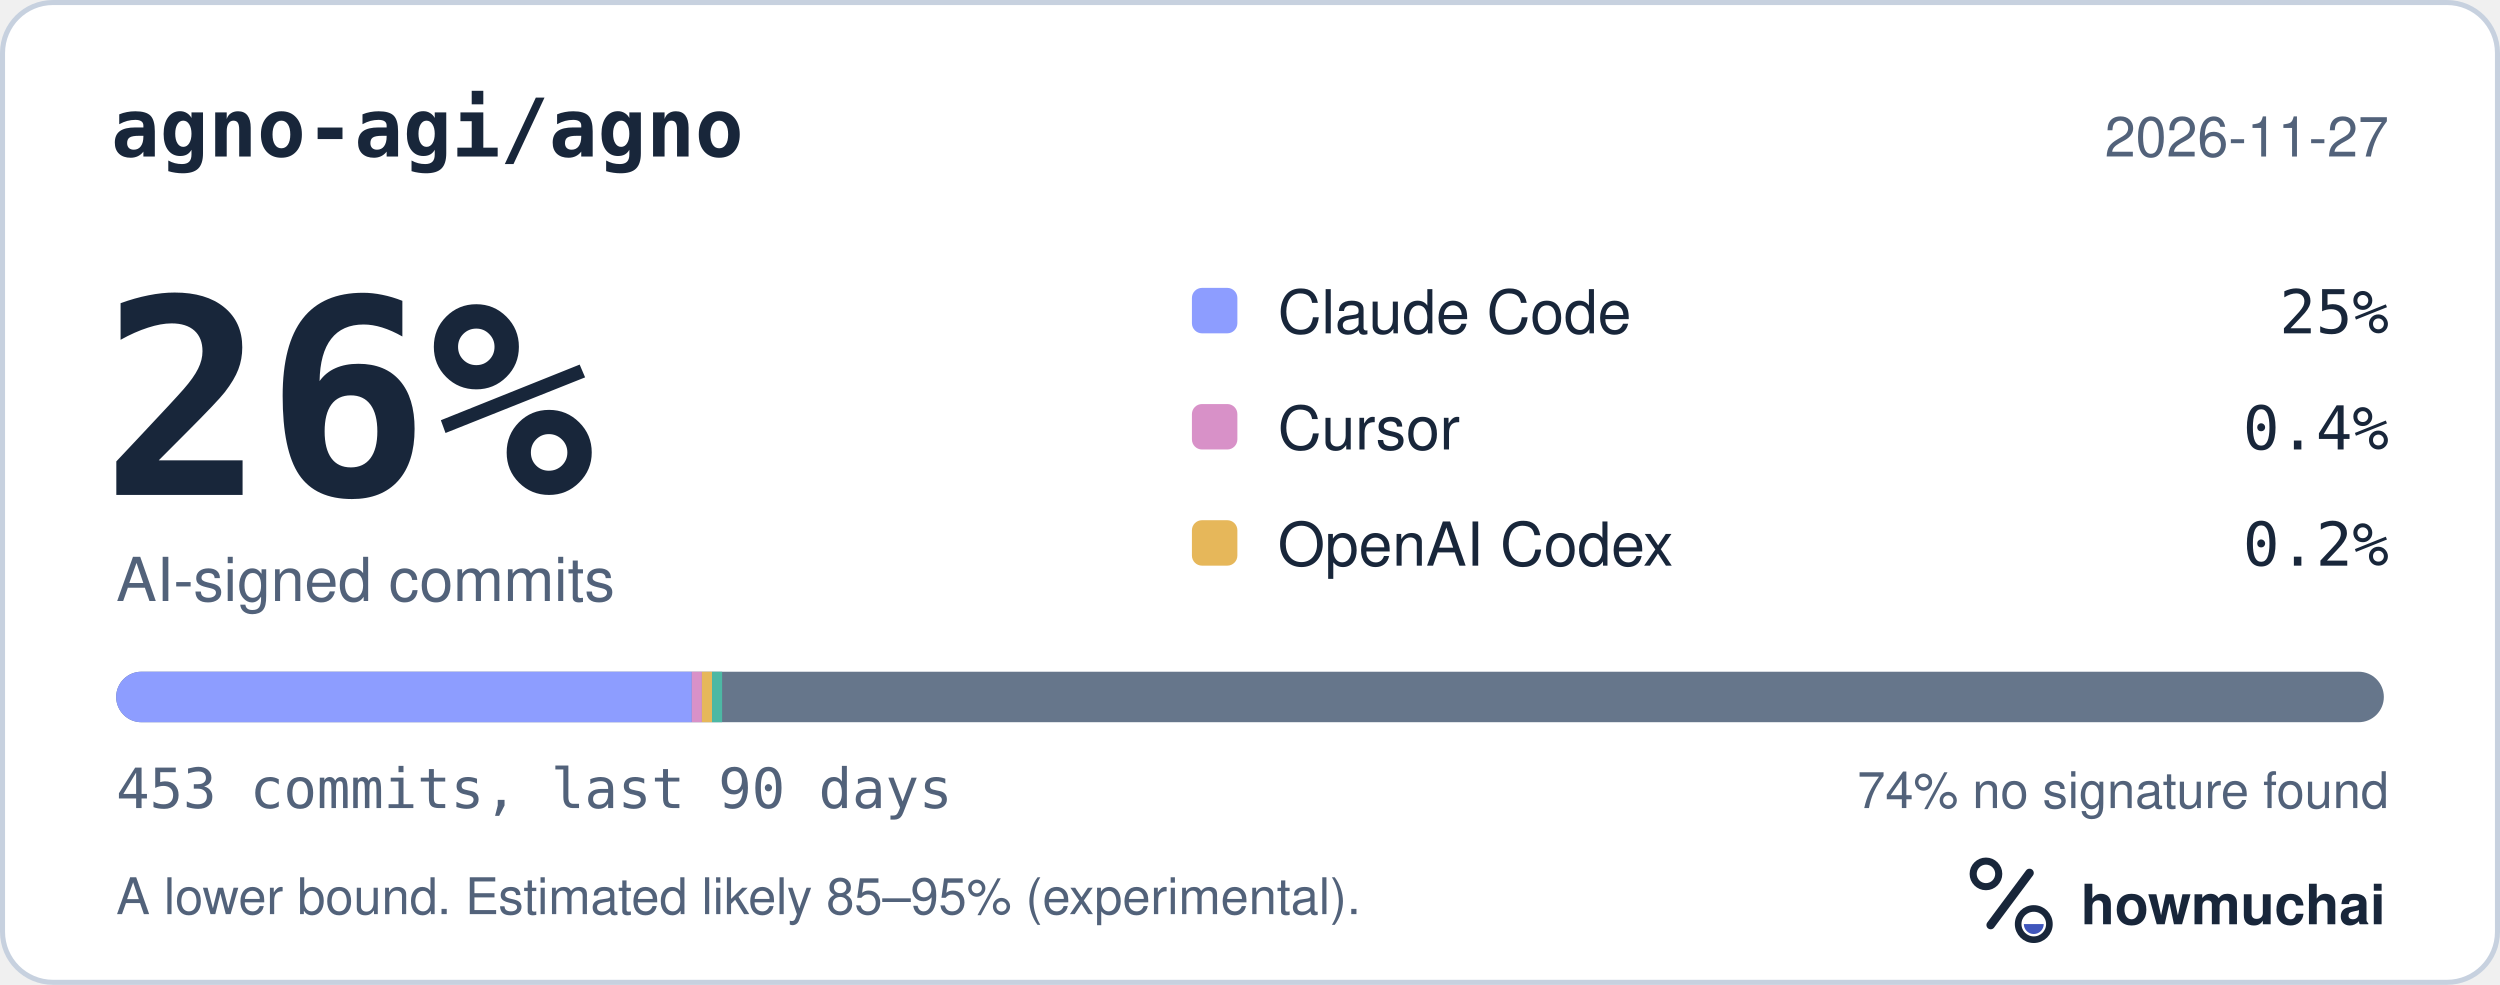
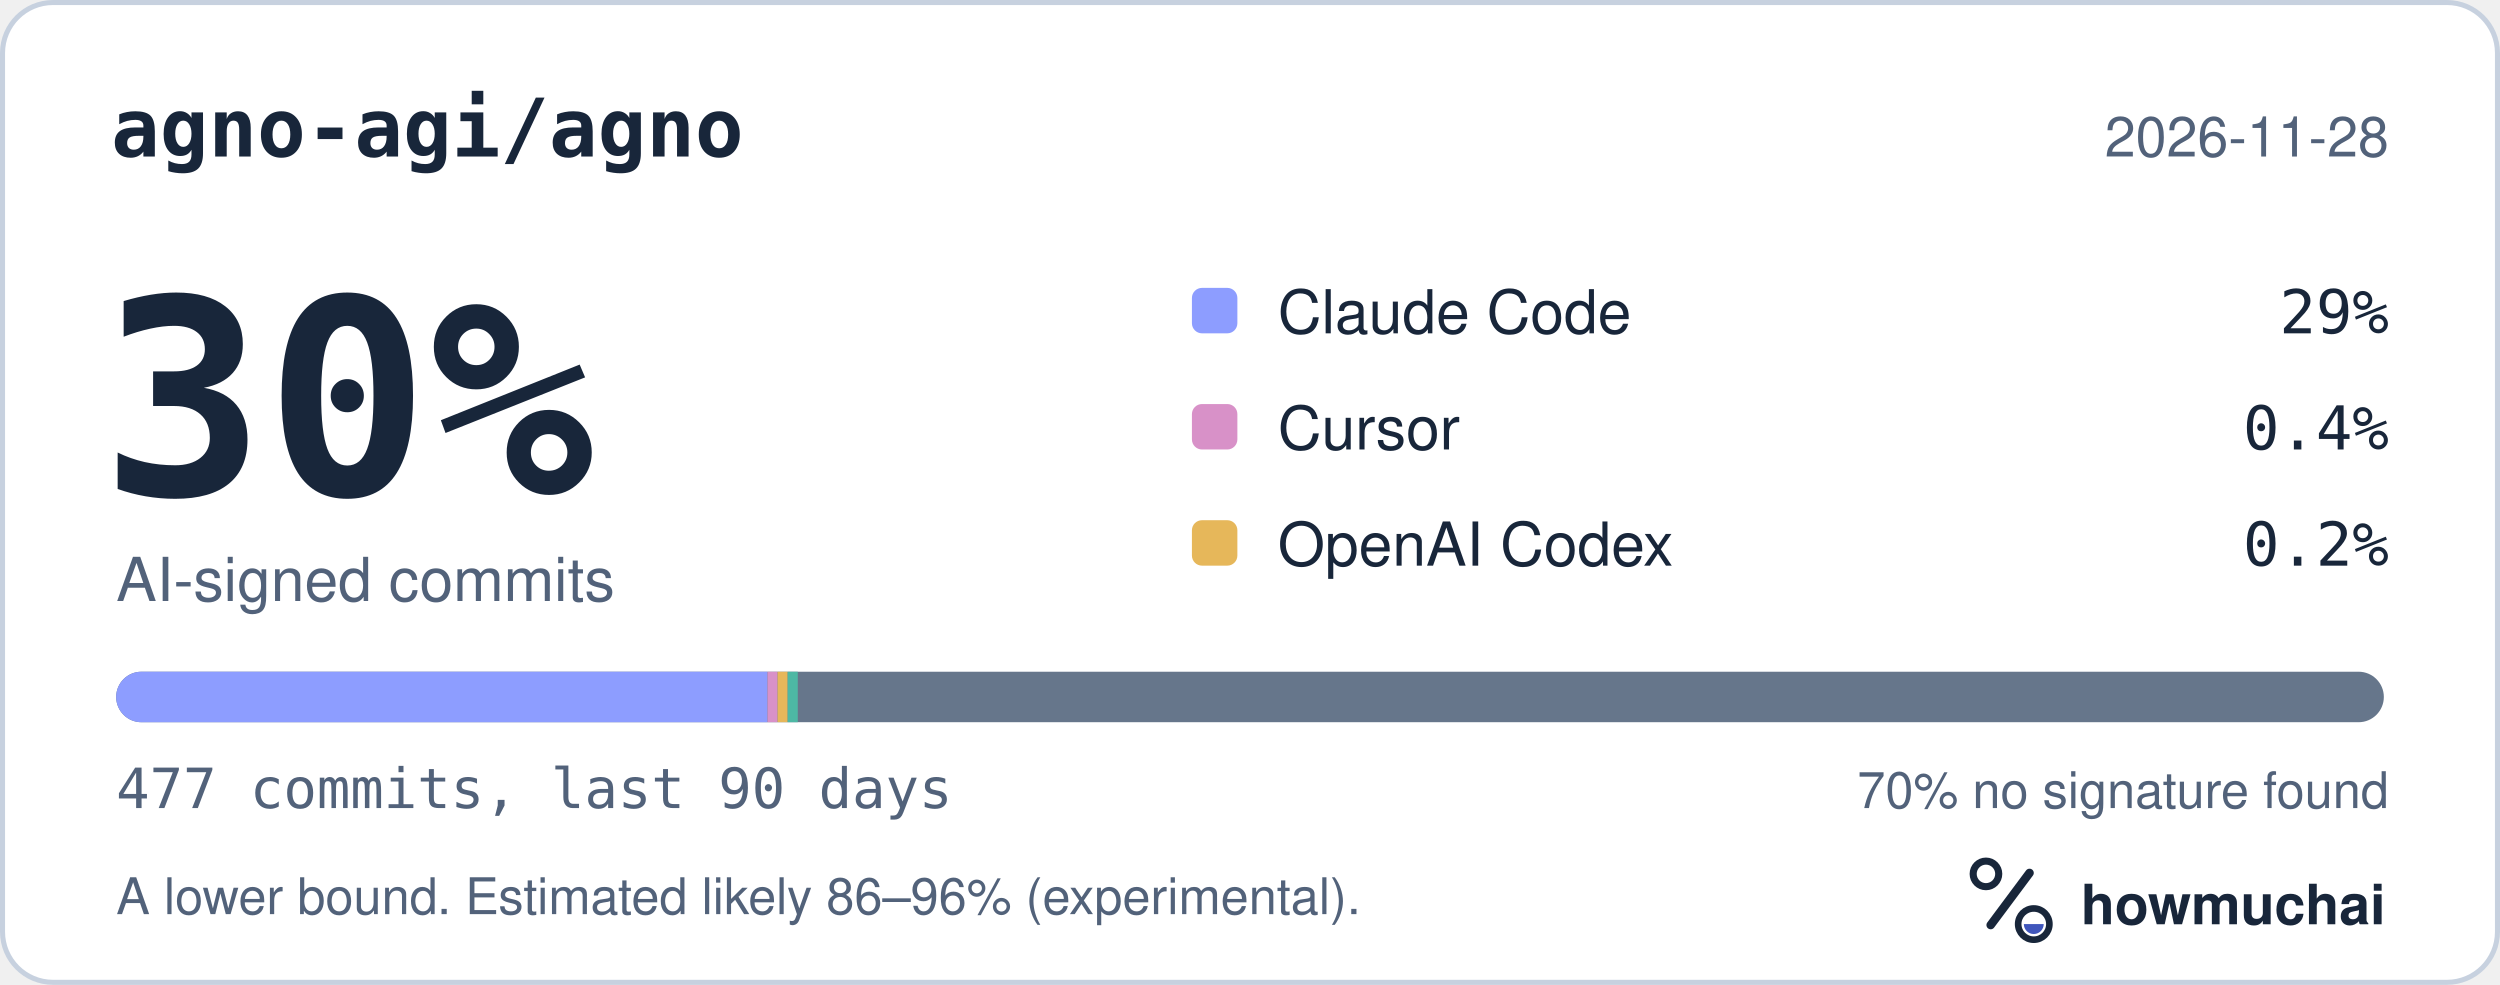
<svg xmlns="http://www.w3.org/2000/svg" width="495" height="195" viewBox="0 0 495 195" role="img" aria-labelledby="hm-t hm-d">
  <rect x="0.5" y="0.5" width="494" height="194" rx="10" fill="#FFFFFF" stroke="#C7D1DF" />
  <text x="22" y="31" fill="#18263A" font-family="ui-monospace, SF Mono, Menlo, Consolas, IBM Plex Mono, monospace" font-size="16" font-weight="600">agno-agi/agno</text>
-   <text x="473" y="31" fill="#52627A" font-family="-apple-system, BlinkMacSystemFont, Segoe UI, Helvetica, Arial, Fira Sans, sans-serif" font-size="11" text-anchor="end">2026-11-27</text>
-   <text x="20" y="98" fill="#18263A" font-family="ui-monospace, SF Mono, Menlo, Consolas, IBM Plex Mono, monospace" font-size="54" font-weight="700">26%</text>
+   <text x="473" y="31" fill="#52627A" font-family="-apple-system, BlinkMacSystemFont, Segoe UI, Helvetica, Arial, Fira Sans, sans-serif" font-size="11" text-anchor="end">2026-11-28</text>
+   <text x="20" y="98" fill="#18263A" font-family="ui-monospace, SF Mono, Menlo, Consolas, IBM Plex Mono, monospace" font-size="54" font-weight="700">30%</text>
  <text x="23" y="119" fill="#52627A" font-family="-apple-system, BlinkMacSystemFont, Segoe UI, Helvetica, Arial, Fira Sans, sans-serif" font-size="12">AI-signed commits</text>
  <rect x="236" y="57" width="9" height="9" rx="2" fill="#8D9DFF" />
  <text x="253" y="66" fill="#18263A" font-family="-apple-system, BlinkMacSystemFont, Segoe UI, Helvetica, Arial, Fira Sans, sans-serif" font-size="12">Claude Code</text>
-   <text x="473" y="66" fill="#18263A" font-family="ui-monospace, SF Mono, Menlo, Consolas, IBM Plex Mono, monospace" font-size="12" text-anchor="end">25%</text>
+   <text x="473" y="66" fill="#18263A" font-family="ui-monospace, SF Mono, Menlo, Consolas, IBM Plex Mono, monospace" font-size="12" text-anchor="end">29%</text>
  <rect x="236" y="80" width="9" height="9" rx="2" fill="#D891C8" />
  <text x="253" y="89" fill="#18263A" font-family="-apple-system, BlinkMacSystemFont, Segoe UI, Helvetica, Arial, Fira Sans, sans-serif" font-size="12">Cursor</text>
  <text x="473" y="89" fill="#18263A" font-family="ui-monospace, SF Mono, Menlo, Consolas, IBM Plex Mono, monospace" font-size="12" text-anchor="end">0.4%</text>
  <rect x="236" y="103" width="9" height="9" rx="2" fill="#E6B75A" />
  <text x="253" y="112" fill="#18263A" font-family="-apple-system, BlinkMacSystemFont, Segoe UI, Helvetica, Arial, Fira Sans, sans-serif" font-size="12">OpenAI Codex</text>
  <text x="473" y="112" fill="#18263A" font-family="ui-monospace, SF Mono, Menlo, Consolas, IBM Plex Mono, monospace" font-size="12" text-anchor="end">0.2%</text>
  <defs>
    <clipPath id="hm-bar">
      <rect x="23" y="133" width="449" height="10" rx="5" />
    </clipPath>
  </defs>
  <rect x="23" y="133" width="449" height="10" rx="5" fill="#66768B" />
  <g clip-path="url(#hm-bar)">
-     <rect x="23.00" y="133" width="113.98" height="10" fill="#8D9DFF" />
-     <rect x="136.98" y="133" width="2.00" height="10" fill="#D891C8" />
-     <rect x="138.98" y="133" width="2.00" height="10" fill="#E6B75A" />
-     <rect x="140.98" y="133" width="2.00" height="10" fill="#4DB8A4" />
+     <rect x="23.00" y="133" width="128.96" height="10" fill="#8D9DFF" />
+     <rect x="151.96" y="133" width="2.00" height="10" fill="#D891C8" />
+     <rect x="153.96" y="133" width="2.00" height="10" fill="#E6B75A" />
+     <rect x="155.96" y="133" width="2.00" height="10" fill="#4DB8A4" />
  </g>
-   <text x="23" y="160" fill="#52627A" font-family="ui-monospace, SF Mono, Menlo, Consolas, IBM Plex Mono, monospace" font-size="11">453 commits, last 90 days</text>
-   <text x="473" y="160" fill="#52627A" font-family="-apple-system, BlinkMacSystemFont, Segoe UI, Helvetica, Arial, Fira Sans, sans-serif" font-size="10" text-anchor="end">74% no signature found</text>
-   <text x="23" y="181" fill="#52627A" font-family="-apple-system, BlinkMacSystemFont, Segoe UI, Helvetica, Arial, Fira Sans, sans-serif" font-size="10">A lower bound. Estimated likely 85–95% (experimental).</text>
+   <text x="23" y="160" fill="#52627A" font-family="ui-monospace, SF Mono, Menlo, Consolas, IBM Plex Mono, monospace" font-size="11">477 commits, last 90 days</text>
+   <text x="473" y="160" fill="#52627A" font-family="-apple-system, BlinkMacSystemFont, Segoe UI, Helvetica, Arial, Fira Sans, sans-serif" font-size="10" text-anchor="end">70% no signature found</text>
+   <text x="23" y="181" fill="#52627A" font-family="-apple-system, BlinkMacSystemFont, Segoe UI, Helvetica, Arial, Fira Sans, sans-serif" font-size="10">A lower bound. Estimated likely 86–96% (experimental).</text>
  <g transform="translate(386 166) scale(0.046875)">
    <circle cx="154" cy="150" r="54" fill="none" stroke="#18263A" stroke-width="30" />
    <path d="M174 366 338 146" fill="none" stroke="#18263A" stroke-width="36" stroke-linecap="round" />
    <circle cx="356" cy="362" r="66" fill="none" stroke="#18263A" stroke-width="28" />
    <path d="M314 362a42 42 0 0 0 84 0Z" fill="#4056BC" />
  </g>
  <text x="412" y="183" fill="#18263A" font-family="-apple-system, BlinkMacSystemFont, Segoe UI, Helvetica, Arial, Fira Sans, sans-serif" font-size="11" font-weight="650">howmuchai</text>
</svg>
